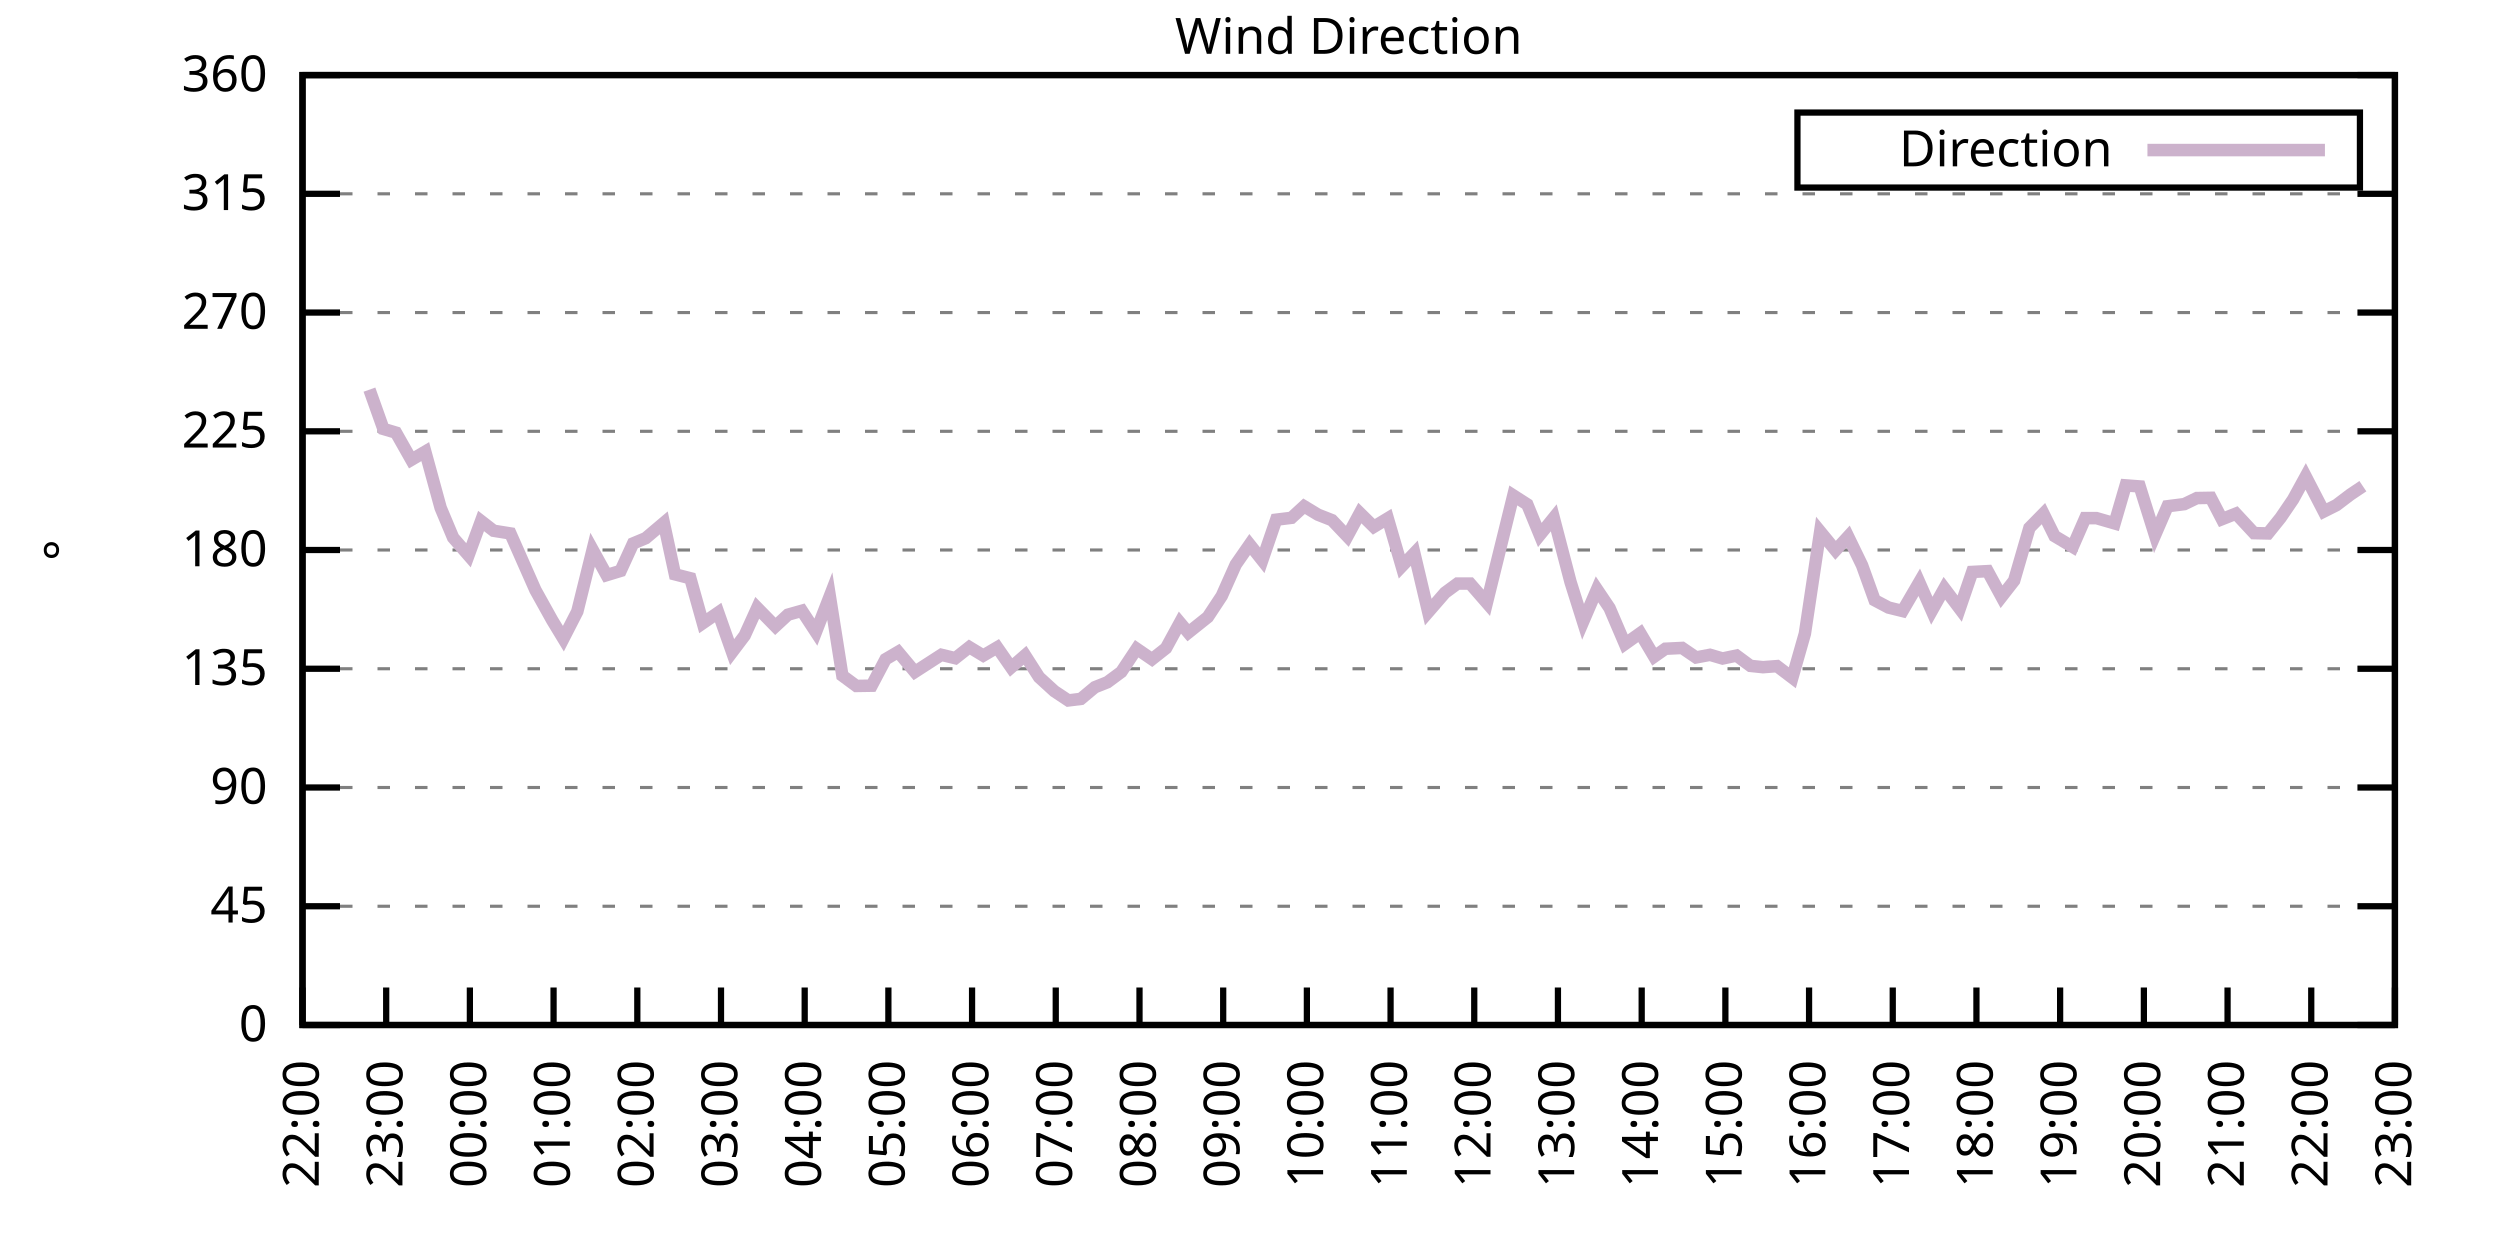
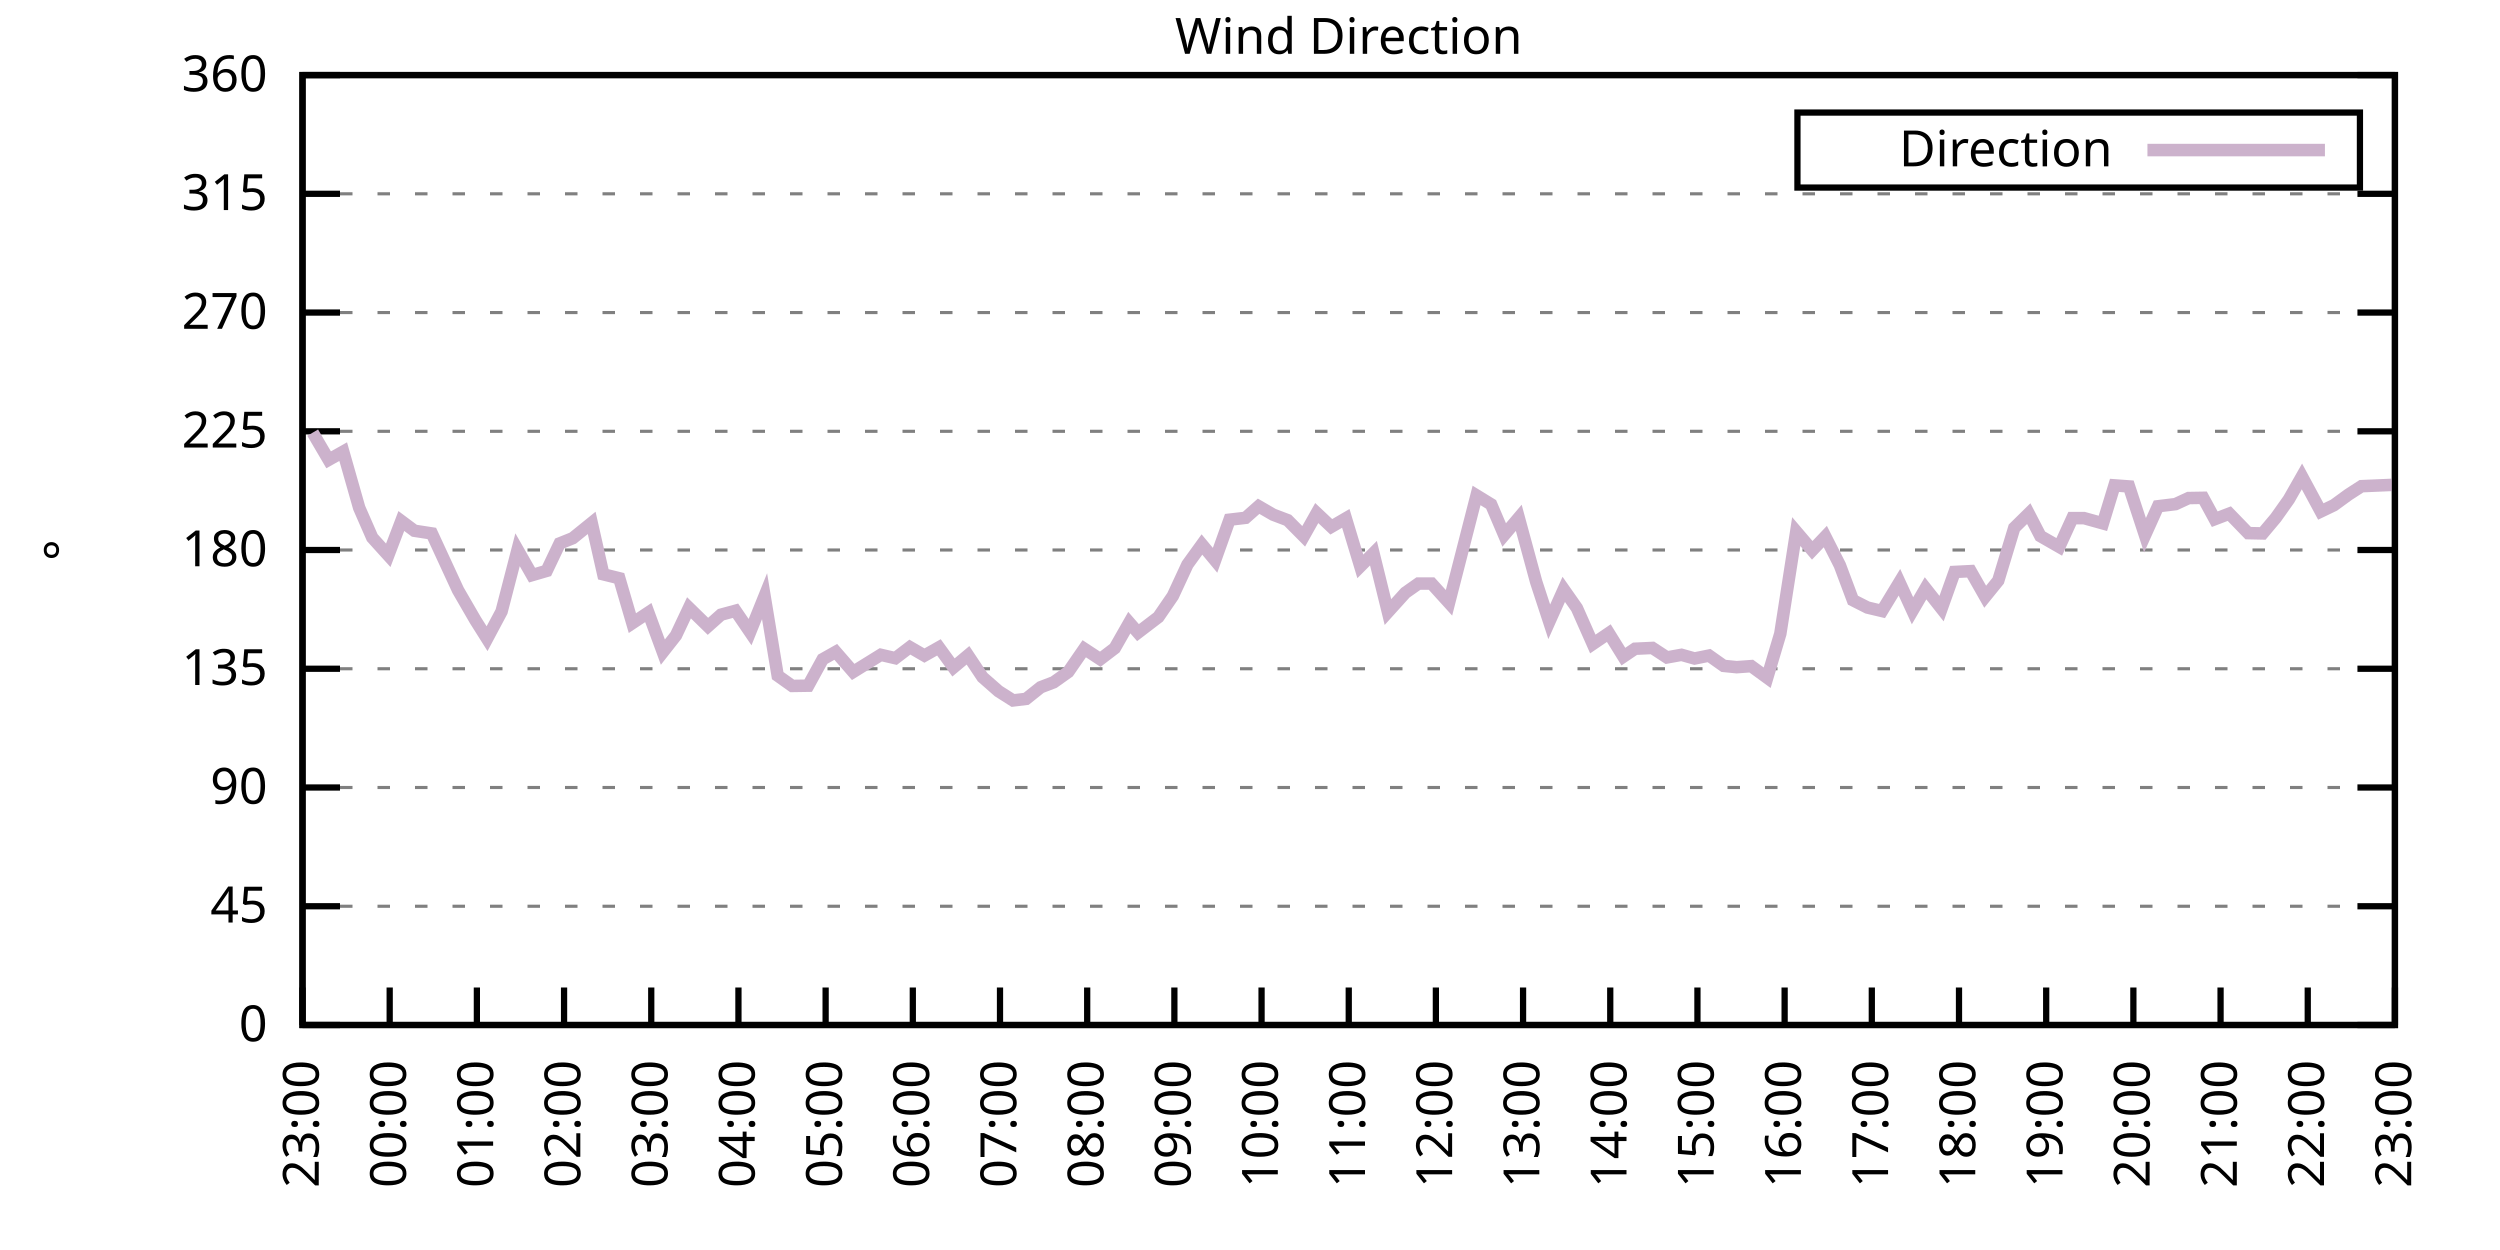
<svg xmlns="http://www.w3.org/2000/svg" xmlns:xlink="http://www.w3.org/1999/xlink" width="400" height="200" viewBox="0 0 400 200">
  <g id="gnuplot_canvas">
    <rect x="0" y="0" width="400" height="200" fill="none" />
    <defs>
      <circle id="gpDot" r="0.5" stroke-width="0.5" stroke="currentColor" />
      <path id="gpPt0" stroke-width="0.333" stroke="currentColor" d="M-1,0 h2 M0,-1 v2" />
      <path id="gpPt1" stroke-width="0.333" stroke="currentColor" d="M-1,-1 L1,1 M1,-1 L-1,1" />
      <path id="gpPt2" stroke-width="0.333" stroke="currentColor" d="M-1,0 L1,0 M0,-1 L0,1 M-1,-1 L1,1 M-1,1 L1,-1" />
      <rect id="gpPt3" stroke-width="0.333" stroke="currentColor" x="-1" y="-1" width="2" height="2" />
      <rect id="gpPt4" stroke-width="0.333" stroke="currentColor" fill="currentColor" x="-1" y="-1" width="2" height="2" />
      <circle id="gpPt5" stroke-width="0.333" stroke="currentColor" cx="0" cy="0" r="1" />
      <use xlink:href="#gpPt5" id="gpPt6" fill="currentColor" stroke="none" />
      <path id="gpPt7" stroke-width="0.333" stroke="currentColor" d="M0,-1.33 L-1.33,0.67 L1.33,0.67 z" />
      <use xlink:href="#gpPt7" id="gpPt8" fill="currentColor" stroke="none" />
      <use xlink:href="#gpPt7" id="gpPt9" stroke="currentColor" transform="rotate(180)" />
      <use xlink:href="#gpPt9" id="gpPt10" fill="currentColor" stroke="none" />
      <use xlink:href="#gpPt3" id="gpPt11" stroke="currentColor" transform="rotate(45)" />
      <use xlink:href="#gpPt11" id="gpPt12" fill="currentColor" stroke="none" />
      <path id="gpPt13" stroke-width="0.333" stroke="currentColor" d="M0,1.330 L1.265,0.411 L0.782,-1.067 L-0.782,-1.076 L-1.265,0.411 z" />
      <use xlink:href="#gpPt13" id="gpPt14" fill="currentColor" stroke="none" />
      <filter id="textbox" filterUnits="objectBoundingBox" x="0" y="0" height="1" width="1">
        <feFlood flood-color="white" flood-opacity="1" result="bgnd" />
        <feComposite in="SourceGraphic" in2="bgnd" operator="atop" />
      </filter>
      <filter id="greybox" filterUnits="objectBoundingBox" x="0" y="0" height="1" width="1">
        <feFlood flood-color="lightgrey" flood-opacity="1" result="grey" />
        <feComposite in="SourceGraphic" in2="grey" operator="atop" />
      </filter>
    </defs>
    <g fill="none" color="white" stroke="currentColor" stroke-width="1.00" stroke-linecap="butt" stroke-linejoin="miter">
</g>
    <g fill="none" color="black" stroke="currentColor" stroke-width="1.00" stroke-linecap="butt" stroke-linejoin="miter">
      <g stroke="none" shape-rendering="crispEdges">
        <polygon fill="rgb(255, 255, 255)" points="48.40,164.00 383.18,164.00 383.18,12.02 48.40,12.02 " />
      </g>
    </g>
    <g fill="none" color="black" stroke="currentColor" stroke-width="1.00" stroke-linecap="butt" stroke-linejoin="miter">
</g>
    <g fill="none" color="black" stroke="black" stroke-width="0.50" stroke-linecap="butt" stroke-linejoin="miter">
</g>
    <g fill="none" color="gray" stroke="currentColor" stroke-width="0.50" stroke-linecap="butt" stroke-linejoin="miter">
      <path stroke="gray" stroke-dasharray="2,4" class="gridline" d="M48.40,164.00 L383.19,164.00  " />
    </g>
    <g fill="none" color="gray" stroke="gray" stroke-width="1.00" stroke-linecap="butt" stroke-linejoin="miter">
</g>
    <g fill="none" color="black" stroke="currentColor" stroke-width="1.00" stroke-linecap="butt" stroke-linejoin="miter">
      <path stroke="black" d="M48.40,164.00 L54.40,164.00 M383.19,164.00 L377.19,164.00  " />
      <g transform="translate(42.80,166.60)" stroke="none" fill="black" font-family="Sans" font-size="8.00" text-anchor="end">
        <text>
          <tspan font-family="Sans"> 0</tspan>
        </text>
      </g>
    </g>
    <g fill="none" color="black" stroke="currentColor" stroke-width="1.00" stroke-linecap="butt" stroke-linejoin="miter">
</g>
    <g fill="none" color="black" stroke="black" stroke-width="0.50" stroke-linecap="butt" stroke-linejoin="miter">
</g>
    <g fill="none" color="gray" stroke="currentColor" stroke-width="0.50" stroke-linecap="butt" stroke-linejoin="miter">
      <path stroke="gray" stroke-dasharray="2,4" class="gridline" d="M48.40,145.00 L383.19,145.00  " />
    </g>
    <g fill="none" color="gray" stroke="gray" stroke-width="1.00" stroke-linecap="butt" stroke-linejoin="miter">
</g>
    <g fill="none" color="black" stroke="currentColor" stroke-width="1.00" stroke-linecap="butt" stroke-linejoin="miter">
      <path stroke="black" d="M48.40,145.00 L54.40,145.00 M383.19,145.00 L377.19,145.00  " />
      <g transform="translate(42.80,147.60)" stroke="none" fill="black" font-family="Sans" font-size="8.00" text-anchor="end">
        <text>
          <tspan font-family="Sans"> 45</tspan>
        </text>
      </g>
    </g>
    <g fill="none" color="black" stroke="currentColor" stroke-width="1.00" stroke-linecap="butt" stroke-linejoin="miter">
</g>
    <g fill="none" color="black" stroke="black" stroke-width="0.50" stroke-linecap="butt" stroke-linejoin="miter">
</g>
    <g fill="none" color="gray" stroke="currentColor" stroke-width="0.50" stroke-linecap="butt" stroke-linejoin="miter">
      <path stroke="gray" stroke-dasharray="2,4" class="gridline" d="M48.40,126.00 L383.19,126.00  " />
    </g>
    <g fill="none" color="gray" stroke="gray" stroke-width="1.00" stroke-linecap="butt" stroke-linejoin="miter">
</g>
    <g fill="none" color="black" stroke="currentColor" stroke-width="1.00" stroke-linecap="butt" stroke-linejoin="miter">
      <path stroke="black" d="M48.40,126.00 L54.40,126.00 M383.19,126.00 L377.19,126.00  " />
      <g transform="translate(42.80,128.60)" stroke="none" fill="black" font-family="Sans" font-size="8.00" text-anchor="end">
        <text>
          <tspan font-family="Sans"> 90</tspan>
        </text>
      </g>
    </g>
    <g fill="none" color="black" stroke="currentColor" stroke-width="1.00" stroke-linecap="butt" stroke-linejoin="miter">
</g>
    <g fill="none" color="black" stroke="black" stroke-width="0.50" stroke-linecap="butt" stroke-linejoin="miter">
</g>
    <g fill="none" color="gray" stroke="currentColor" stroke-width="0.50" stroke-linecap="butt" stroke-linejoin="miter">
      <path stroke="gray" stroke-dasharray="2,4" class="gridline" d="M48.40,107.00 L383.19,107.00  " />
    </g>
    <g fill="none" color="gray" stroke="gray" stroke-width="1.00" stroke-linecap="butt" stroke-linejoin="miter">
</g>
    <g fill="none" color="black" stroke="currentColor" stroke-width="1.00" stroke-linecap="butt" stroke-linejoin="miter">
      <path stroke="black" d="M48.40,107.00 L54.40,107.00 M383.19,107.00 L377.19,107.00  " />
      <g transform="translate(42.80,109.60)" stroke="none" fill="black" font-family="Sans" font-size="8.00" text-anchor="end">
        <text>
          <tspan font-family="Sans"> 135</tspan>
        </text>
      </g>
    </g>
    <g fill="none" color="black" stroke="currentColor" stroke-width="1.00" stroke-linecap="butt" stroke-linejoin="miter">
</g>
    <g fill="none" color="black" stroke="black" stroke-width="0.50" stroke-linecap="butt" stroke-linejoin="miter">
</g>
    <g fill="none" color="gray" stroke="currentColor" stroke-width="0.50" stroke-linecap="butt" stroke-linejoin="miter">
      <path stroke="gray" stroke-dasharray="2,4" class="gridline" d="M48.40,88.00 L383.19,88.00  " />
    </g>
    <g fill="none" color="gray" stroke="gray" stroke-width="1.00" stroke-linecap="butt" stroke-linejoin="miter">
</g>
    <g fill="none" color="black" stroke="currentColor" stroke-width="1.00" stroke-linecap="butt" stroke-linejoin="miter">
      <path stroke="black" d="M48.40,88.00 L54.40,88.00 M383.19,88.00 L377.19,88.00  " />
      <g transform="translate(42.80,90.60)" stroke="none" fill="black" font-family="Sans" font-size="8.00" text-anchor="end">
        <text>
          <tspan font-family="Sans"> 180</tspan>
        </text>
      </g>
    </g>
    <g fill="none" color="black" stroke="currentColor" stroke-width="1.00" stroke-linecap="butt" stroke-linejoin="miter">
</g>
    <g fill="none" color="black" stroke="black" stroke-width="0.50" stroke-linecap="butt" stroke-linejoin="miter">
</g>
    <g fill="none" color="gray" stroke="currentColor" stroke-width="0.50" stroke-linecap="butt" stroke-linejoin="miter">
      <path stroke="gray" stroke-dasharray="2,4" class="gridline" d="M48.40,69.01 L383.19,69.01  " />
    </g>
    <g fill="none" color="gray" stroke="gray" stroke-width="1.00" stroke-linecap="butt" stroke-linejoin="miter">
</g>
    <g fill="none" color="black" stroke="currentColor" stroke-width="1.00" stroke-linecap="butt" stroke-linejoin="miter">
      <path stroke="black" d="M48.40,69.01 L54.40,69.01 M383.19,69.01 L377.19,69.01  " />
      <g transform="translate(42.80,71.61)" stroke="none" fill="black" font-family="Sans" font-size="8.00" text-anchor="end">
        <text>
          <tspan font-family="Sans"> 225</tspan>
        </text>
      </g>
    </g>
    <g fill="none" color="black" stroke="currentColor" stroke-width="1.00" stroke-linecap="butt" stroke-linejoin="miter">
</g>
    <g fill="none" color="black" stroke="black" stroke-width="0.50" stroke-linecap="butt" stroke-linejoin="miter">
</g>
    <g fill="none" color="gray" stroke="currentColor" stroke-width="0.50" stroke-linecap="butt" stroke-linejoin="miter">
      <path stroke="gray" stroke-dasharray="2,4" class="gridline" d="M48.40,50.01 L383.19,50.01  " />
    </g>
    <g fill="none" color="gray" stroke="gray" stroke-width="1.00" stroke-linecap="butt" stroke-linejoin="miter">
</g>
    <g fill="none" color="black" stroke="currentColor" stroke-width="1.00" stroke-linecap="butt" stroke-linejoin="miter">
      <path stroke="black" d="M48.40,50.01 L54.40,50.01 M383.19,50.01 L377.19,50.01  " />
      <g transform="translate(42.80,52.61)" stroke="none" fill="black" font-family="Sans" font-size="8.00" text-anchor="end">
        <text>
          <tspan font-family="Sans"> 270</tspan>
        </text>
      </g>
    </g>
    <g fill="none" color="black" stroke="currentColor" stroke-width="1.00" stroke-linecap="butt" stroke-linejoin="miter">
</g>
    <g fill="none" color="black" stroke="black" stroke-width="0.50" stroke-linecap="butt" stroke-linejoin="miter">
</g>
    <g fill="none" color="gray" stroke="currentColor" stroke-width="0.50" stroke-linecap="butt" stroke-linejoin="miter">
      <path stroke="gray" stroke-dasharray="2,4" class="gridline" d="M48.40,31.01 L383.19,31.01  " />
    </g>
    <g fill="none" color="gray" stroke="gray" stroke-width="1.00" stroke-linecap="butt" stroke-linejoin="miter">
</g>
    <g fill="none" color="black" stroke="currentColor" stroke-width="1.00" stroke-linecap="butt" stroke-linejoin="miter">
      <path stroke="black" d="M48.40,31.01 L54.40,31.01 M383.19,31.01 L377.19,31.01  " />
      <g transform="translate(42.80,33.61)" stroke="none" fill="black" font-family="Sans" font-size="8.00" text-anchor="end">
        <text>
          <tspan font-family="Sans"> 315</tspan>
        </text>
      </g>
    </g>
    <g fill="none" color="black" stroke="currentColor" stroke-width="1.00" stroke-linecap="butt" stroke-linejoin="miter">
</g>
    <g fill="none" color="black" stroke="black" stroke-width="0.50" stroke-linecap="butt" stroke-linejoin="miter">
</g>
    <g fill="none" color="gray" stroke="currentColor" stroke-width="0.50" stroke-linecap="butt" stroke-linejoin="miter">
      <path stroke="gray" stroke-dasharray="2,4" class="gridline" d="M48.40,12.01 L383.19,12.01  " />
    </g>
    <g fill="none" color="gray" stroke="gray" stroke-width="1.00" stroke-linecap="butt" stroke-linejoin="miter">
</g>
    <g fill="none" color="black" stroke="currentColor" stroke-width="1.00" stroke-linecap="butt" stroke-linejoin="miter">
      <path stroke="black" d="M48.40,12.01 L54.40,12.01 M383.19,12.01 L377.19,12.01  " />
      <g transform="translate(42.80,14.61)" stroke="none" fill="black" font-family="Sans" font-size="8.00" text-anchor="end">
        <text>
          <tspan font-family="Sans"> 360</tspan>
        </text>
      </g>
    </g>
    <g fill="none" color="black" stroke="currentColor" stroke-width="1.00" stroke-linecap="butt" stroke-linejoin="miter">
      <path stroke="black" d="M48.40,164.00 L48.40,158.00  " />
      <g transform="translate(51.00,169.60) rotate(270.00)" stroke="none" fill="black" font-family="Sans" font-size="8.00" text-anchor="end">
        <text>
-           <tspan font-family="Sans">22:00</tspan>
-         </text>
-       </g>
-     </g>
-     <g fill="none" color="black" stroke="currentColor" stroke-width="1.00" stroke-linecap="butt" stroke-linejoin="miter">
-       <path stroke="black" d="M61.79,164.00 L61.79,158.00  " />
-       <g transform="translate(64.39,169.60) rotate(270.00)" stroke="none" fill="black" font-family="Sans" font-size="8.00" text-anchor="end">
-         <text>
          <tspan font-family="Sans">23:00</tspan>
        </text>
      </g>
    </g>
    <g fill="none" color="black" stroke="currentColor" stroke-width="1.00" stroke-linecap="butt" stroke-linejoin="miter">
-       <path stroke="black" d="M75.18,164.00 L75.18,158.00  " />
-       <g transform="translate(77.78,169.60) rotate(270.00)" stroke="none" fill="black" font-family="Sans" font-size="8.00" text-anchor="end">
+       <path stroke="black" d="M62.35,164.00 L62.35,158.00  " />
+       <g transform="translate(64.95,169.60) rotate(270.00)" stroke="none" fill="black" font-family="Sans" font-size="8.00" text-anchor="end">
        <text>
          <tspan font-family="Sans">00:00</tspan>
        </text>
      </g>
    </g>
    <g fill="none" color="black" stroke="currentColor" stroke-width="1.00" stroke-linecap="butt" stroke-linejoin="miter">
-       <path stroke="black" d="M88.57,164.00 L88.57,158.00  " />
-       <g transform="translate(91.17,169.60) rotate(270.00)" stroke="none" fill="black" font-family="Sans" font-size="8.00" text-anchor="end">
+       <path stroke="black" d="M76.30,164.00 L76.30,158.00  " />
+       <g transform="translate(78.90,169.60) rotate(270.00)" stroke="none" fill="black" font-family="Sans" font-size="8.00" text-anchor="end">
        <text>
          <tspan font-family="Sans">01:00</tspan>
        </text>
      </g>
    </g>
    <g fill="none" color="black" stroke="currentColor" stroke-width="1.00" stroke-linecap="butt" stroke-linejoin="miter">
-       <path stroke="black" d="M101.97,164.00 L101.97,158.00  " />
-       <g transform="translate(104.57,169.60) rotate(270.00)" stroke="none" fill="black" font-family="Sans" font-size="8.00" text-anchor="end">
+       <path stroke="black" d="M90.25,164.00 L90.25,158.00  " />
+       <g transform="translate(92.85,169.60) rotate(270.00)" stroke="none" fill="black" font-family="Sans" font-size="8.00" text-anchor="end">
        <text>
          <tspan font-family="Sans">02:00</tspan>
        </text>
      </g>
    </g>
    <g fill="none" color="black" stroke="currentColor" stroke-width="1.00" stroke-linecap="butt" stroke-linejoin="miter">
-       <path stroke="black" d="M115.36,164.00 L115.36,158.00  " />
-       <g transform="translate(117.96,169.60) rotate(270.00)" stroke="none" fill="black" font-family="Sans" font-size="8.00" text-anchor="end">
+       <path stroke="black" d="M104.20,164.00 L104.20,158.00  " />
+       <g transform="translate(106.80,169.60) rotate(270.00)" stroke="none" fill="black" font-family="Sans" font-size="8.00" text-anchor="end">
        <text>
          <tspan font-family="Sans">03:00</tspan>
        </text>
      </g>
    </g>
    <g fill="none" color="black" stroke="currentColor" stroke-width="1.00" stroke-linecap="butt" stroke-linejoin="miter">
-       <path stroke="black" d="M128.75,164.00 L128.75,158.00  " />
-       <g transform="translate(131.35,169.60) rotate(270.00)" stroke="none" fill="black" font-family="Sans" font-size="8.00" text-anchor="end">
+       <path stroke="black" d="M118.15,164.00 L118.15,158.00  " />
+       <g transform="translate(120.75,169.60) rotate(270.00)" stroke="none" fill="black" font-family="Sans" font-size="8.00" text-anchor="end">
        <text>
          <tspan font-family="Sans">04:00</tspan>
        </text>
      </g>
    </g>
    <g fill="none" color="black" stroke="currentColor" stroke-width="1.00" stroke-linecap="butt" stroke-linejoin="miter">
-       <path stroke="black" d="M142.14,164.00 L142.14,158.00  " />
-       <g transform="translate(144.74,169.60) rotate(270.00)" stroke="none" fill="black" font-family="Sans" font-size="8.00" text-anchor="end">
+       <path stroke="black" d="M132.10,164.00 L132.10,158.00  " />
+       <g transform="translate(134.70,169.60) rotate(270.00)" stroke="none" fill="black" font-family="Sans" font-size="8.00" text-anchor="end">
        <text>
          <tspan font-family="Sans">05:00</tspan>
        </text>
      </g>
    </g>
    <g fill="none" color="black" stroke="currentColor" stroke-width="1.00" stroke-linecap="butt" stroke-linejoin="miter">
-       <path stroke="black" d="M155.53,164.00 L155.53,158.00  " />
-       <g transform="translate(158.13,169.60) rotate(270.00)" stroke="none" fill="black" font-family="Sans" font-size="8.00" text-anchor="end">
+       <path stroke="black" d="M146.05,164.00 L146.05,158.00  " />
+       <g transform="translate(148.65,169.60) rotate(270.00)" stroke="none" fill="black" font-family="Sans" font-size="8.00" text-anchor="end">
        <text>
          <tspan font-family="Sans">06:00</tspan>
        </text>
      </g>
    </g>
    <g fill="none" color="black" stroke="currentColor" stroke-width="1.00" stroke-linecap="butt" stroke-linejoin="miter">
-       <path stroke="black" d="M168.92,164.00 L168.92,158.00  " />
-       <g transform="translate(171.52,169.60) rotate(270.00)" stroke="none" fill="black" font-family="Sans" font-size="8.00" text-anchor="end">
+       <path stroke="black" d="M160.00,164.00 L160.00,158.00  " />
+       <g transform="translate(162.60,169.60) rotate(270.00)" stroke="none" fill="black" font-family="Sans" font-size="8.00" text-anchor="end">
        <text>
          <tspan font-family="Sans">07:00</tspan>
        </text>
      </g>
    </g>
    <g fill="none" color="black" stroke="currentColor" stroke-width="1.00" stroke-linecap="butt" stroke-linejoin="miter">
-       <path stroke="black" d="M182.32,164.00 L182.32,158.00  " />
-       <g transform="translate(184.92,169.60) rotate(270.00)" stroke="none" fill="black" font-family="Sans" font-size="8.00" text-anchor="end">
+       <path stroke="black" d="M173.95,164.00 L173.95,158.00  " />
+       <g transform="translate(176.55,169.60) rotate(270.00)" stroke="none" fill="black" font-family="Sans" font-size="8.00" text-anchor="end">
        <text>
          <tspan font-family="Sans">08:00</tspan>
        </text>
      </g>
    </g>
    <g fill="none" color="black" stroke="currentColor" stroke-width="1.00" stroke-linecap="butt" stroke-linejoin="miter">
-       <path stroke="black" d="M195.71,164.00 L195.71,158.00  " />
-       <g transform="translate(198.31,169.60) rotate(270.00)" stroke="none" fill="black" font-family="Sans" font-size="8.00" text-anchor="end">
+       <path stroke="black" d="M187.90,164.00 L187.90,158.00  " />
+       <g transform="translate(190.50,169.60) rotate(270.00)" stroke="none" fill="black" font-family="Sans" font-size="8.00" text-anchor="end">
        <text>
          <tspan font-family="Sans">09:00</tspan>
        </text>
      </g>
    </g>
    <g fill="none" color="black" stroke="currentColor" stroke-width="1.00" stroke-linecap="butt" stroke-linejoin="miter">
-       <path stroke="black" d="M209.10,164.00 L209.10,158.00  " />
-       <g transform="translate(211.70,169.60) rotate(270.00)" stroke="none" fill="black" font-family="Sans" font-size="8.00" text-anchor="end">
+       <path stroke="black" d="M201.85,164.00 L201.85,158.00  " />
+       <g transform="translate(204.45,169.60) rotate(270.00)" stroke="none" fill="black" font-family="Sans" font-size="8.00" text-anchor="end">
        <text>
          <tspan font-family="Sans">10:00</tspan>
        </text>
      </g>
    </g>
    <g fill="none" color="black" stroke="currentColor" stroke-width="1.00" stroke-linecap="butt" stroke-linejoin="miter">
-       <path stroke="black" d="M222.49,164.00 L222.49,158.00  " />
-       <g transform="translate(225.09,169.60) rotate(270.00)" stroke="none" fill="black" font-family="Sans" font-size="8.00" text-anchor="end">
+       <path stroke="black" d="M215.80,164.00 L215.80,158.00  " />
+       <g transform="translate(218.40,169.60) rotate(270.00)" stroke="none" fill="black" font-family="Sans" font-size="8.00" text-anchor="end">
        <text>
          <tspan font-family="Sans">11:00</tspan>
        </text>
      </g>
    </g>
    <g fill="none" color="black" stroke="currentColor" stroke-width="1.00" stroke-linecap="butt" stroke-linejoin="miter">
-       <path stroke="black" d="M235.88,164.00 L235.88,158.00  " />
-       <g transform="translate(238.48,169.60) rotate(270.00)" stroke="none" fill="black" font-family="Sans" font-size="8.00" text-anchor="end">
+       <path stroke="black" d="M229.74,164.00 L229.74,158.00  " />
+       <g transform="translate(232.34,169.60) rotate(270.00)" stroke="none" fill="black" font-family="Sans" font-size="8.00" text-anchor="end">
        <text>
          <tspan font-family="Sans">12:00</tspan>
        </text>
      </g>
    </g>
    <g fill="none" color="black" stroke="currentColor" stroke-width="1.00" stroke-linecap="butt" stroke-linejoin="miter">
-       <path stroke="black" d="M249.27,164.00 L249.27,158.00  " />
-       <g transform="translate(251.87,169.60) rotate(270.00)" stroke="none" fill="black" font-family="Sans" font-size="8.00" text-anchor="end">
+       <path stroke="black" d="M243.69,164.00 L243.69,158.00  " />
+       <g transform="translate(246.29,169.60) rotate(270.00)" stroke="none" fill="black" font-family="Sans" font-size="8.00" text-anchor="end">
        <text>
          <tspan font-family="Sans">13:00</tspan>
        </text>
      </g>
    </g>
    <g fill="none" color="black" stroke="currentColor" stroke-width="1.00" stroke-linecap="butt" stroke-linejoin="miter">
-       <path stroke="black" d="M262.67,164.00 L262.67,158.00  " />
-       <g transform="translate(265.27,169.60) rotate(270.00)" stroke="none" fill="black" font-family="Sans" font-size="8.00" text-anchor="end">
+       <path stroke="black" d="M257.64,164.00 L257.64,158.00  " />
+       <g transform="translate(260.24,169.60) rotate(270.00)" stroke="none" fill="black" font-family="Sans" font-size="8.00" text-anchor="end">
        <text>
          <tspan font-family="Sans">14:00</tspan>
        </text>
      </g>
    </g>
    <g fill="none" color="black" stroke="currentColor" stroke-width="1.00" stroke-linecap="butt" stroke-linejoin="miter">
-       <path stroke="black" d="M276.06,164.00 L276.06,158.00  " />
-       <g transform="translate(278.66,169.60) rotate(270.00)" stroke="none" fill="black" font-family="Sans" font-size="8.00" text-anchor="end">
+       <path stroke="black" d="M271.59,164.00 L271.59,158.00  " />
+       <g transform="translate(274.19,169.60) rotate(270.00)" stroke="none" fill="black" font-family="Sans" font-size="8.00" text-anchor="end">
        <text>
          <tspan font-family="Sans">15:00</tspan>
        </text>
      </g>
    </g>
    <g fill="none" color="black" stroke="currentColor" stroke-width="1.00" stroke-linecap="butt" stroke-linejoin="miter">
-       <path stroke="black" d="M289.45,164.00 L289.45,158.00  " />
-       <g transform="translate(292.05,169.60) rotate(270.00)" stroke="none" fill="black" font-family="Sans" font-size="8.00" text-anchor="end">
+       <path stroke="black" d="M285.54,164.00 L285.54,158.00  " />
+       <g transform="translate(288.14,169.60) rotate(270.00)" stroke="none" fill="black" font-family="Sans" font-size="8.00" text-anchor="end">
        <text>
          <tspan font-family="Sans">16:00</tspan>
        </text>
      </g>
    </g>
    <g fill="none" color="black" stroke="currentColor" stroke-width="1.00" stroke-linecap="butt" stroke-linejoin="miter">
-       <path stroke="black" d="M302.84,164.00 L302.84,158.00  " />
-       <g transform="translate(305.44,169.60) rotate(270.00)" stroke="none" fill="black" font-family="Sans" font-size="8.00" text-anchor="end">
+       <path stroke="black" d="M299.49,164.00 L299.49,158.00  " />
+       <g transform="translate(302.09,169.60) rotate(270.00)" stroke="none" fill="black" font-family="Sans" font-size="8.00" text-anchor="end">
        <text>
          <tspan font-family="Sans">17:00</tspan>
        </text>
      </g>
    </g>
    <g fill="none" color="black" stroke="currentColor" stroke-width="1.00" stroke-linecap="butt" stroke-linejoin="miter">
-       <path stroke="black" d="M316.23,164.00 L316.23,158.00  " />
-       <g transform="translate(318.83,169.60) rotate(270.00)" stroke="none" fill="black" font-family="Sans" font-size="8.00" text-anchor="end">
+       <path stroke="black" d="M313.44,164.00 L313.44,158.00  " />
+       <g transform="translate(316.04,169.60) rotate(270.00)" stroke="none" fill="black" font-family="Sans" font-size="8.00" text-anchor="end">
        <text>
          <tspan font-family="Sans">18:00</tspan>
        </text>
      </g>
    </g>
    <g fill="none" color="black" stroke="currentColor" stroke-width="1.00" stroke-linecap="butt" stroke-linejoin="miter">
-       <path stroke="black" d="M329.62,164.00 L329.62,158.00  " />
-       <g transform="translate(332.22,169.60) rotate(270.00)" stroke="none" fill="black" font-family="Sans" font-size="8.00" text-anchor="end">
+       <path stroke="black" d="M327.39,164.00 L327.39,158.00  " />
+       <g transform="translate(329.99,169.60) rotate(270.00)" stroke="none" fill="black" font-family="Sans" font-size="8.00" text-anchor="end">
        <text>
          <tspan font-family="Sans">19:00</tspan>
        </text>
      </g>
    </g>
    <g fill="none" color="black" stroke="currentColor" stroke-width="1.00" stroke-linecap="butt" stroke-linejoin="miter">
-       <path stroke="black" d="M343.02,164.00 L343.02,158.00  " />
-       <g transform="translate(345.62,169.60) rotate(270.00)" stroke="none" fill="black" font-family="Sans" font-size="8.00" text-anchor="end">
+       <path stroke="black" d="M341.34,164.00 L341.34,158.00  " />
+       <g transform="translate(343.94,169.60) rotate(270.00)" stroke="none" fill="black" font-family="Sans" font-size="8.00" text-anchor="end">
        <text>
          <tspan font-family="Sans">20:00</tspan>
        </text>
      </g>
    </g>
    <g fill="none" color="black" stroke="currentColor" stroke-width="1.00" stroke-linecap="butt" stroke-linejoin="miter">
-       <path stroke="black" d="M356.41,164.00 L356.41,158.00  " />
-       <g transform="translate(359.01,169.60) rotate(270.00)" stroke="none" fill="black" font-family="Sans" font-size="8.00" text-anchor="end">
+       <path stroke="black" d="M355.29,164.00 L355.29,158.00  " />
+       <g transform="translate(357.89,169.60) rotate(270.00)" stroke="none" fill="black" font-family="Sans" font-size="8.00" text-anchor="end">
        <text>
          <tspan font-family="Sans">21:00</tspan>
        </text>
      </g>
    </g>
    <g fill="none" color="black" stroke="currentColor" stroke-width="1.00" stroke-linecap="butt" stroke-linejoin="miter">
-       <path stroke="black" d="M369.80,164.00 L369.80,158.00  " />
-       <g transform="translate(372.40,169.60) rotate(270.00)" stroke="none" fill="black" font-family="Sans" font-size="8.00" text-anchor="end">
+       <path stroke="black" d="M369.24,164.00 L369.24,158.00  " />
+       <g transform="translate(371.84,169.60) rotate(270.00)" stroke="none" fill="black" font-family="Sans" font-size="8.00" text-anchor="end">
        <text>
          <tspan font-family="Sans">22:00</tspan>
        </text>
      </g>
    </g>
    <g fill="none" color="black" stroke="currentColor" stroke-width="1.00" stroke-linecap="butt" stroke-linejoin="miter">
      <path stroke="black" d="M383.19,164.00 L383.19,158.00  " />
      <g transform="translate(385.79,169.60) rotate(270.00)" stroke="none" fill="black" font-family="Sans" font-size="8.00" text-anchor="end">
        <text>
          <tspan font-family="Sans">23:00</tspan>
        </text>
      </g>
    </g>
    <g fill="none" color="black" stroke="currentColor" stroke-width="1.00" stroke-linecap="butt" stroke-linejoin="miter">
</g>
    <g fill="none" color="black" stroke="currentColor" stroke-width="1.00" stroke-linecap="butt" stroke-linejoin="miter">
      <path stroke="black" d="M48.40,12.01 L48.40,164.00 L383.19,164.00 L383.19,12.01 L48.40,12.01 Z  " />
    </g>
    <g fill="none" color="black" stroke="currentColor" stroke-width="1.00" stroke-linecap="butt" stroke-linejoin="miter">
</g>
    <g fill="none" color="black" stroke="currentColor" stroke-width="1.00" stroke-linecap="butt" stroke-linejoin="miter">
      <path stroke="black" d="M287.59,30.01 L287.59,18.01 L377.59,18.01 L377.59,30.01 L287.59,30.01 Z  " />
    </g>
    <g id="Wind_direction_plot_1">
      <g fill="none" color="white" stroke="black" stroke-width="2.00" stroke-linecap="butt" stroke-linejoin="miter">
</g>
      <g fill="none" color="black" stroke="currentColor" stroke-width="2.00" stroke-linecap="butt" stroke-linejoin="miter">
        <g transform="translate(337.99,26.61)" stroke="none" fill="black" font-family="Sans" font-size="8.00" text-anchor="end">
          <text>
            <tspan font-family="Sans">Direction</tspan>
          </text>
        </g>
      </g>
      <g fill="none" color="black" stroke="currentColor" stroke-width="2.00" stroke-linecap="butt" stroke-linejoin="miter">
-         <path stroke="rgb(204, 178, 204)" d="M343.59,24.01 L371.99,24.01 M59.11,62.34 L61.35,68.63 L63.35,69.22 L65.81,73.57 L68.04,72.26 L70.50,81.25   L72.50,86.02 L74.96,88.85 L76.97,83.36 L78.98,84.92 L81.66,85.35 L85.67,94.42 L88.35,99.24 L90.14,102.19   L92.37,97.84 L94.82,87.96 L97.06,92.02 L99.29,91.34 L101.30,86.95 L103.31,86.11 L106.21,83.66 L107.99,91.89   L110.45,92.52 L112.46,99.70 L114.91,98.01 L117.14,104.34 L119.15,101.68 L121.16,97.25 L124.06,100.21 L126.07,98.35   L128.30,97.72 L130.54,101.14 L132.77,95.39 L134.78,108.10 L137.01,109.75 L139.46,109.71 L141.69,105.48 L143.70,104.30   L146.38,107.51 L150.62,104.77 L152.85,105.31 L155.09,103.54 L157.32,104.89 L159.55,103.58 L161.78,106.79 L164.01,104.85   L166.25,108.35 L168.70,110.59 L170.93,112.07 L172.94,111.82 L175.17,109.96 L177.18,109.16 L179.41,107.51 L181.87,103.80   L184.32,105.48 L186.56,103.71 L188.79,99.62 L190.13,101.22 L193.25,98.73 L195.48,95.35 L197.72,90.33 L199.95,87.12   L201.96,89.65 L204.19,83.15 L206.64,82.85 L208.65,81.00 L210.88,82.35 L213.12,83.23 L215.57,85.81 L217.58,82.09   L219.81,84.29 L222.04,82.94 L224.28,90.62 L226.29,88.51 L228.52,97.93 L231.20,94.84 L233.20,93.37 L235.21,93.37   L237.89,96.45 L242.13,79.27 L244.36,80.70 L246.37,85.60 L248.60,82.85 L251.28,93.11 L253.29,99.49 L255.52,94.30   L257.53,97.29 L259.99,103.04 L262.44,101.30 L264.67,105.06 L266.46,103.80 L269.14,103.67 L271.37,105.19 L273.60,104.77   L275.61,105.36 L277.84,104.89 L280.07,106.54 L282.08,106.75 L284.32,106.58 L286.77,108.44 L288.78,101.39 L291.23,85.05   L293.69,88.05 L295.70,85.85 L297.93,90.45 L299.94,96.03 L302.17,97.21 L304.40,97.76 L307.08,93.16 L309.09,97.72   L311.10,94.13 L313.55,97.38 L315.56,91.51 L318.02,91.38 L320.25,95.48 L322.26,92.90 L324.71,84.46 L326.95,82.18   L328.73,85.77 L331.63,87.50 L333.64,82.90 L335.43,82.90 L338.33,83.74 L340.11,77.66 L342.35,77.83 L344.80,85.64   L346.81,81.00 L349.49,80.66 L351.50,79.69 L353.73,79.65 L355.51,83.07 L357.75,82.18 L360.65,85.30 L362.88,85.35   L364.89,82.85 L366.90,79.90 L368.91,76.23 L371.81,81.84 L373.82,80.83 L376.05,79.14 L378.06,77.79  " />
+         <path stroke="rgb(204, 178, 204)" d="M343.59,24.01 L371.99,24.01 M50.03,69.22 L52.58,73.57 L54.91,72.26 L57.47,81.25 L59.56,86.02 L62.12,88.85   L64.21,83.36 L66.30,84.92 L69.09,85.35 L73.28,94.42 L76.07,99.24 L77.93,102.19 L80.25,97.84 L82.81,87.96   L85.13,92.02 L87.46,91.34 L89.55,86.95 L91.64,86.11 L94.67,83.66 L96.53,91.89 L99.08,92.52 L101.18,99.70   L103.73,98.01 L106.06,104.34 L108.15,101.68 L110.24,97.25 L113.27,100.21 L115.36,98.35 L117.68,97.72 L120.01,101.14   L122.33,95.39 L124.43,108.10 L126.75,109.75 L129.31,109.71 L131.63,105.48 L133.72,104.30 L136.51,107.51 L140.93,104.77   L143.26,105.31 L145.58,103.54 L147.91,104.89 L150.23,103.58 L152.56,106.79 L154.88,104.85 L157.21,108.35 L159.76,110.59   L162.09,112.07 L164.18,111.82 L166.51,109.96 L168.60,109.16 L170.92,107.51 L173.48,103.80 L176.04,105.48 L178.36,103.71   L180.69,99.62 L182.08,101.22 L185.34,98.73 L187.66,95.35 L189.99,90.33 L192.31,87.12 L194.41,89.65 L196.73,83.15   L199.29,82.85 L201.38,81.00 L203.71,82.35 L206.03,83.23 L208.59,85.81 L210.68,82.09 L213.01,84.29 L215.33,82.94   L217.65,90.62 L219.75,88.51 L222.07,97.93 L224.86,94.84 L226.95,93.37 L229.05,93.37 L231.84,96.45 L236.25,79.27   L238.58,80.70 L240.67,85.60 L243.00,82.85 L245.79,93.11 L247.88,99.49 L250.20,94.30 L252.30,97.29 L254.85,103.04   L257.41,101.30 L259.74,105.06 L261.60,103.80 L264.39,103.67 L266.71,105.19 L269.04,104.77 L271.13,105.36 L273.45,104.89   L275.78,106.54 L277.87,106.75 L280.20,106.58 L282.75,108.44 L284.85,101.39 L287.40,85.05 L289.96,88.05 L292.05,85.85   L294.38,90.45 L296.47,96.03 L298.80,97.21 L301.12,97.76 L303.91,93.16 L306.00,97.72 L308.09,94.13 L310.65,97.38   L312.74,91.51 L315.30,91.38 L317.63,95.48 L319.72,92.90 L322.28,84.46 L324.60,82.18 L326.46,85.77 L329.48,87.50   L331.58,82.90 L333.44,82.90 L336.46,83.74 L338.32,77.66 L340.64,77.83 L343.20,85.64 L345.29,81.00 L348.08,80.66   L350.18,79.69 L352.50,79.65 L354.36,83.07 L356.69,82.18 L359.71,85.30 L362.03,85.35 L364.13,82.85 L366.22,79.90   L368.31,76.23 L371.33,81.84 L373.43,80.83 L375.75,79.14 L377.84,77.79 L382.73,77.58  " />
      </g>
    </g>
    <g fill="none" color="black" stroke="currentColor" stroke-width="2.00" stroke-linecap="butt" stroke-linejoin="miter">
</g>
    <g fill="none" color="black" stroke="black" stroke-width="1.00" stroke-linecap="butt" stroke-linejoin="miter">
</g>
    <g fill="none" color="black" stroke="currentColor" stroke-width="1.00" stroke-linecap="butt" stroke-linejoin="miter">
      <path stroke="black" d="M48.40,12.01 L48.40,164.00 L383.19,164.00 L383.19,12.01 L48.40,12.01 Z  " />
      <g transform="translate(12.80,88.01) rotate(270.00)" stroke="none" fill="black" font-family="Sans" font-size="8.00" text-anchor="middle">
        <text>
          <tspan font-family="Sans">°</tspan>
        </text>
      </g>
    </g>
    <g fill="none" color="black" stroke="currentColor" stroke-width="1.00" stroke-linecap="butt" stroke-linejoin="miter">
</g>
    <g fill="none" color="black" stroke="currentColor" stroke-width="1.00" stroke-linecap="butt" stroke-linejoin="miter">
      <g transform="translate(215.79,8.61)" stroke="none" fill="black" font-family="Sans" font-size="8.00" text-anchor="middle">
        <text>
          <tspan font-family="Sans">Wind Direction</tspan>
        </text>
      </g>
    </g>
    <g fill="none" color="black" stroke="currentColor" stroke-width="1.00" stroke-linecap="butt" stroke-linejoin="miter">
</g>
  </g>
</svg>
